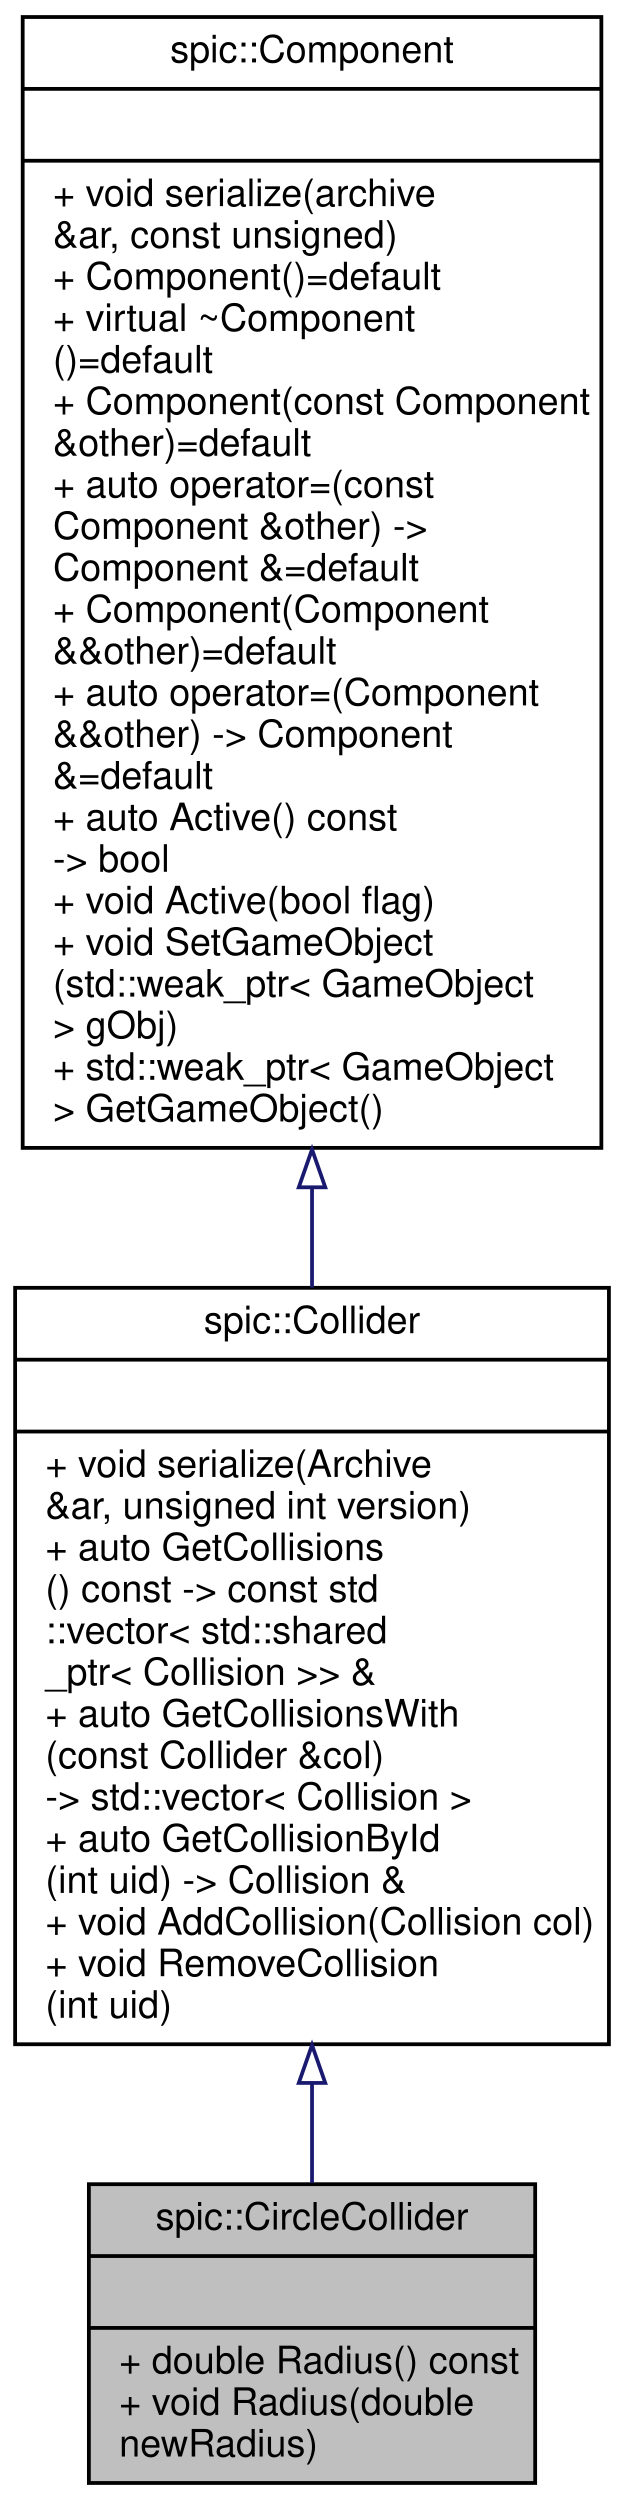
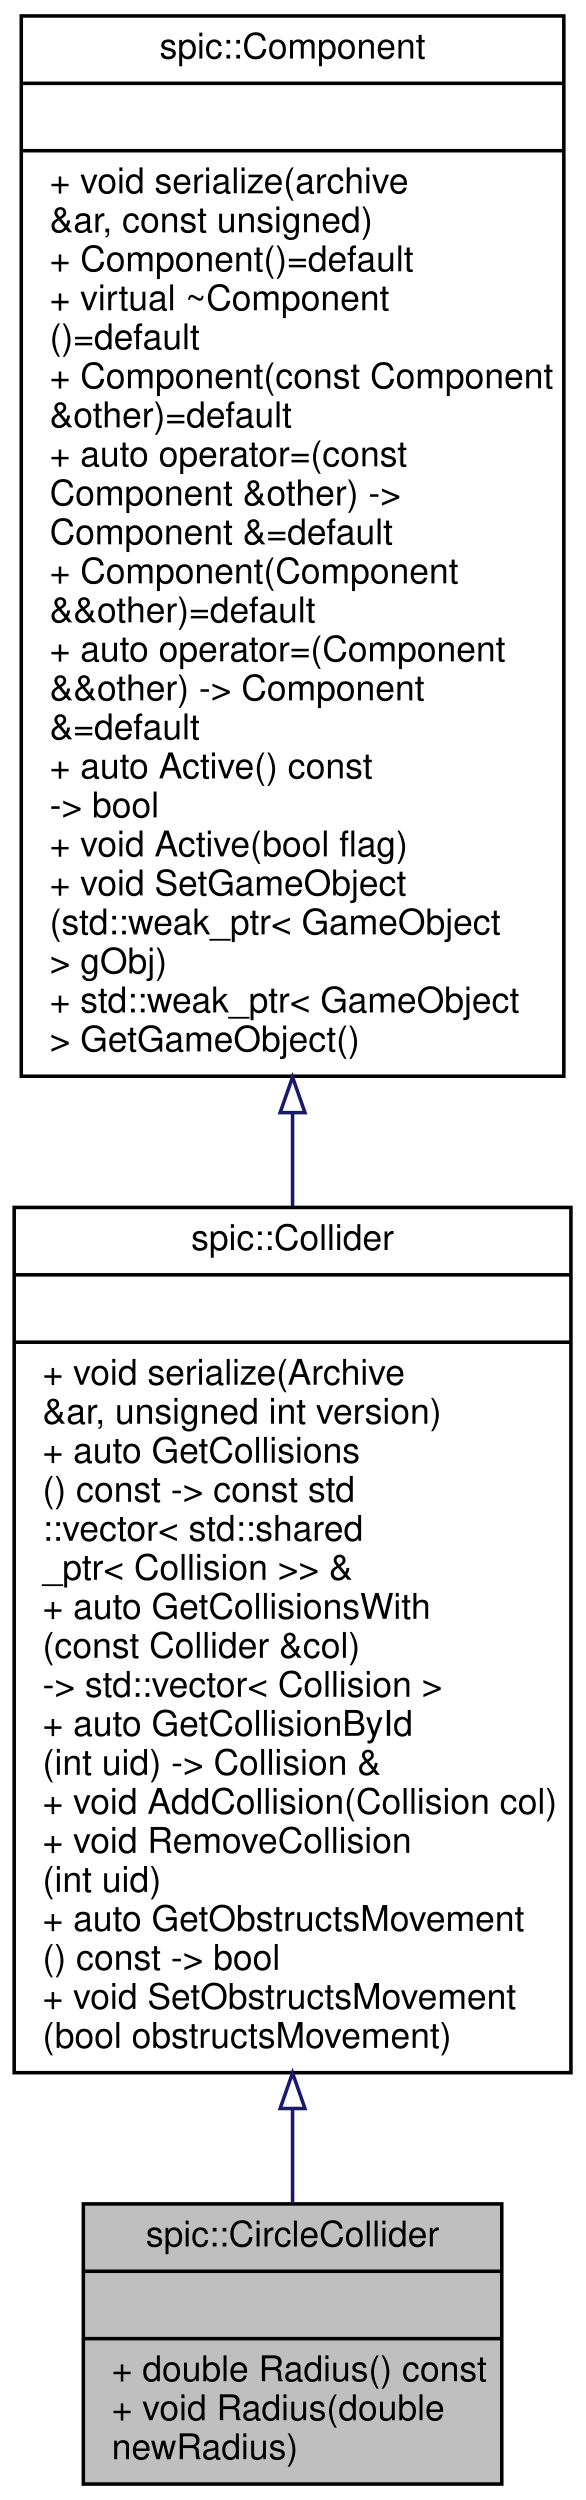
- <svg xmlns="http://www.w3.org/2000/svg" xmlns:xlink="http://www.w3.org/1999/xlink" width="165pt" height="661pt" viewBox="0.00 0.00 165.00 661.00">
-   <g id="graph0" class="graph" transform="scale(1 1) rotate(0) translate(4 657)">
+ <svg xmlns="http://www.w3.org/2000/svg" xmlns:xlink="http://www.w3.org/1999/xlink" width="165pt" height="705pt" viewBox="0.00 0.00 165.00 705.00">
+   <g id="graph0" class="graph" transform="scale(1 1) rotate(0) translate(4 701)">
    <g id="node1" class="node">
      <g id="a_node1">
        <a xlink:title="A collider which represents a circular collision area.">
          <polygon fill="#bfbfbf" stroke="black" points="19.5,-0.5 19.5,-79.5 137.5,-79.5 137.5,-0.5 19.5,-0.5" />
          <text text-anchor="middle" x="78.5" y="-67.5" font-family="Helvetica,sans-Serif" font-size="10.00">spic::CircleCollider</text>
          <polyline fill="none" stroke="black" points="19.5,-60.5 137.5,-60.5 " />
          <text text-anchor="middle" x="78.5" y="-48.5" font-family="Helvetica,sans-Serif" font-size="10.00"> </text>
          <polyline fill="none" stroke="black" points="19.5,-41.5 137.5,-41.5 " />
          <text text-anchor="start" x="27.5" y="-29.5" font-family="Helvetica,sans-Serif" font-size="10.00">+ double Radius() const</text>
          <text text-anchor="start" x="27.5" y="-18.5" font-family="Helvetica,sans-Serif" font-size="10.00">+ void Radius(double</text>
          <text text-anchor="start" x="27.5" y="-7.5" font-family="Helvetica,sans-Serif" font-size="10.00"> newRadius)</text>
        </a>
      </g>
    </g>
    <g id="node2" class="node">
      <g id="a_node2">
        <a xlink:href="classspic_1_1Collider.html" target="_top" xlink:title="The base class for all colliders. @spicapi.">
-           <polygon fill="none" stroke="black" points="0,-116.5 0,-316.5 157,-316.5 157,-116.5 0,-116.5" />
-           <text text-anchor="middle" x="78.5" y="-304.5" font-family="Helvetica,sans-Serif" font-size="10.00">spic::Collider</text>
-           <polyline fill="none" stroke="black" points="0,-297.5 157,-297.5 " />
-           <text text-anchor="middle" x="78.5" y="-285.5" font-family="Helvetica,sans-Serif" font-size="10.00"> </text>
-           <polyline fill="none" stroke="black" points="0,-278.5 157,-278.5 " />
-           <text text-anchor="start" x="8" y="-266.5" font-family="Helvetica,sans-Serif" font-size="10.00">+ void serialize(Archive</text>
-           <text text-anchor="start" x="8" y="-255.5" font-family="Helvetica,sans-Serif" font-size="10.00"> &amp;ar, unsigned int version)</text>
-           <text text-anchor="start" x="8" y="-244.5" font-family="Helvetica,sans-Serif" font-size="10.00">+ auto GetCollisions</text>
-           <text text-anchor="start" x="8" y="-233.5" font-family="Helvetica,sans-Serif" font-size="10.00">() const -&gt; const std</text>
-           <text text-anchor="start" x="8" y="-222.5" font-family="Helvetica,sans-Serif" font-size="10.00">::vector&lt; std::shared</text>
-           <text text-anchor="start" x="8" y="-211.5" font-family="Helvetica,sans-Serif" font-size="10.00">_ptr&lt; Collision &gt;&gt; &amp;</text>
-           <text text-anchor="start" x="8" y="-200.5" font-family="Helvetica,sans-Serif" font-size="10.00">+ auto GetCollisionsWith</text>
-           <text text-anchor="start" x="8" y="-189.5" font-family="Helvetica,sans-Serif" font-size="10.00">(const Collider &amp;col)</text>
-           <text text-anchor="start" x="8" y="-178.5" font-family="Helvetica,sans-Serif" font-size="10.00"> -&gt; std::vector&lt; Collision &gt;</text>
-           <text text-anchor="start" x="8" y="-167.5" font-family="Helvetica,sans-Serif" font-size="10.00">+ auto GetCollisionById</text>
-           <text text-anchor="start" x="8" y="-156.5" font-family="Helvetica,sans-Serif" font-size="10.00">(int uid) -&gt; Collision &amp;</text>
-           <text text-anchor="start" x="8" y="-145.5" font-family="Helvetica,sans-Serif" font-size="10.00">+ void AddCollision(Collision col)</text>
-           <text text-anchor="start" x="8" y="-134.5" font-family="Helvetica,sans-Serif" font-size="10.00">+ void RemoveCollision</text>
-           <text text-anchor="start" x="8" y="-123.5" font-family="Helvetica,sans-Serif" font-size="10.00">(int uid)</text>
+           <polygon fill="none" stroke="black" points="0,-116.5 0,-360.5 157,-360.5 157,-116.5 0,-116.5" />
+           <text text-anchor="middle" x="78.5" y="-348.5" font-family="Helvetica,sans-Serif" font-size="10.00">spic::Collider</text>
+           <polyline fill="none" stroke="black" points="0,-341.5 157,-341.5 " />
+           <text text-anchor="middle" x="78.5" y="-329.5" font-family="Helvetica,sans-Serif" font-size="10.00"> </text>
+           <polyline fill="none" stroke="black" points="0,-322.5 157,-322.5 " />
+           <text text-anchor="start" x="8" y="-310.5" font-family="Helvetica,sans-Serif" font-size="10.00">+ void serialize(Archive</text>
+           <text text-anchor="start" x="8" y="-299.5" font-family="Helvetica,sans-Serif" font-size="10.00"> &amp;ar, unsigned int version)</text>
+           <text text-anchor="start" x="8" y="-288.5" font-family="Helvetica,sans-Serif" font-size="10.00">+ auto GetCollisions</text>
+           <text text-anchor="start" x="8" y="-277.5" font-family="Helvetica,sans-Serif" font-size="10.00">() const -&gt; const std</text>
+           <text text-anchor="start" x="8" y="-266.5" font-family="Helvetica,sans-Serif" font-size="10.00">::vector&lt; std::shared</text>
+           <text text-anchor="start" x="8" y="-255.5" font-family="Helvetica,sans-Serif" font-size="10.00">_ptr&lt; Collision &gt;&gt; &amp;</text>
+           <text text-anchor="start" x="8" y="-244.5" font-family="Helvetica,sans-Serif" font-size="10.00">+ auto GetCollisionsWith</text>
+           <text text-anchor="start" x="8" y="-233.5" font-family="Helvetica,sans-Serif" font-size="10.00">(const Collider &amp;col)</text>
+           <text text-anchor="start" x="8" y="-222.5" font-family="Helvetica,sans-Serif" font-size="10.00"> -&gt; std::vector&lt; Collision &gt;</text>
+           <text text-anchor="start" x="8" y="-211.5" font-family="Helvetica,sans-Serif" font-size="10.00">+ auto GetCollisionById</text>
+           <text text-anchor="start" x="8" y="-200.5" font-family="Helvetica,sans-Serif" font-size="10.00">(int uid) -&gt; Collision &amp;</text>
+           <text text-anchor="start" x="8" y="-189.5" font-family="Helvetica,sans-Serif" font-size="10.00">+ void AddCollision(Collision col)</text>
+           <text text-anchor="start" x="8" y="-178.5" font-family="Helvetica,sans-Serif" font-size="10.00">+ void RemoveCollision</text>
+           <text text-anchor="start" x="8" y="-167.5" font-family="Helvetica,sans-Serif" font-size="10.00">(int uid)</text>
+           <text text-anchor="start" x="8" y="-156.5" font-family="Helvetica,sans-Serif" font-size="10.00">+ auto GetObstructsMovement</text>
+           <text text-anchor="start" x="8" y="-145.5" font-family="Helvetica,sans-Serif" font-size="10.00">() const -&gt; bool</text>
+           <text text-anchor="start" x="8" y="-134.5" font-family="Helvetica,sans-Serif" font-size="10.00">+ void SetObstructsMovement</text>
+           <text text-anchor="start" x="8" y="-123.5" font-family="Helvetica,sans-Serif" font-size="10.00">(bool obstructsMovement)</text>
        </a>
      </g>
    </g>
    <g id="edge1" class="edge">
-       <path fill="none" stroke="midnightblue" d="M78.5,-106.09C78.5,-96.83 78.5,-87.92 78.5,-79.82" />
-       <polygon fill="none" stroke="midnightblue" points="75,-106.27 78.5,-116.27 82,-106.27 75,-106.27" />
+       <path fill="none" stroke="midnightblue" d="M78.5,-106.4C78.5,-96.94 78.5,-87.94 78.5,-79.81" />
+       <polygon fill="none" stroke="midnightblue" points="75,-106.41 78.5,-116.41 82,-106.41 75,-106.41" />
    </g>
    <g id="node3" class="node">
      <g id="a_node3">
        <a xlink:href="classspic_1_1Component.html" target="_top" xlink:title="Base class for all components.">
-           <polygon fill="none" stroke="black" points="2,-353.5 2,-652.5 155,-652.5 155,-353.5 2,-353.5" />
-           <text text-anchor="middle" x="78.5" y="-640.5" font-family="Helvetica,sans-Serif" font-size="10.00">spic::Component</text>
-           <polyline fill="none" stroke="black" points="2,-633.5 155,-633.5 " />
-           <text text-anchor="middle" x="78.5" y="-621.5" font-family="Helvetica,sans-Serif" font-size="10.00"> </text>
-           <polyline fill="none" stroke="black" points="2,-614.5 155,-614.5 " />
-           <text text-anchor="start" x="10" y="-602.5" font-family="Helvetica,sans-Serif" font-size="10.00">+ void serialize(archive</text>
-           <text text-anchor="start" x="10" y="-591.5" font-family="Helvetica,sans-Serif" font-size="10.00"> &amp;ar, const unsigned)</text>
-           <text text-anchor="start" x="10" y="-580.5" font-family="Helvetica,sans-Serif" font-size="10.00">+ Component()=default</text>
-           <text text-anchor="start" x="10" y="-569.5" font-family="Helvetica,sans-Serif" font-size="10.00">+ virtual ~Component</text>
-           <text text-anchor="start" x="10" y="-558.5" font-family="Helvetica,sans-Serif" font-size="10.00">()=default</text>
-           <text text-anchor="start" x="10" y="-547.5" font-family="Helvetica,sans-Serif" font-size="10.00">+ Component(const Component</text>
-           <text text-anchor="start" x="10" y="-536.5" font-family="Helvetica,sans-Serif" font-size="10.00"> &amp;other)=default</text>
-           <text text-anchor="start" x="10" y="-525.5" font-family="Helvetica,sans-Serif" font-size="10.00">+ auto operator=(const</text>
-           <text text-anchor="start" x="10" y="-514.5" font-family="Helvetica,sans-Serif" font-size="10.00"> Component &amp;other) -&gt;</text>
-           <text text-anchor="start" x="10" y="-503.5" font-family="Helvetica,sans-Serif" font-size="10.00"> Component &amp;=default</text>
-           <text text-anchor="start" x="10" y="-492.5" font-family="Helvetica,sans-Serif" font-size="10.00">+ Component(Component</text>
-           <text text-anchor="start" x="10" y="-481.5" font-family="Helvetica,sans-Serif" font-size="10.00"> &amp;&amp;other)=default</text>
-           <text text-anchor="start" x="10" y="-470.5" font-family="Helvetica,sans-Serif" font-size="10.00">+ auto operator=(Component</text>
-           <text text-anchor="start" x="10" y="-459.5" font-family="Helvetica,sans-Serif" font-size="10.00"> &amp;&amp;other) -&gt; Component</text>
-           <text text-anchor="start" x="10" y="-448.5" font-family="Helvetica,sans-Serif" font-size="10.00"> &amp;=default</text>
-           <text text-anchor="start" x="10" y="-437.5" font-family="Helvetica,sans-Serif" font-size="10.00">+ auto Active() const</text>
-           <text text-anchor="start" x="10" y="-426.5" font-family="Helvetica,sans-Serif" font-size="10.00"> -&gt; bool</text>
-           <text text-anchor="start" x="10" y="-415.5" font-family="Helvetica,sans-Serif" font-size="10.00">+ void Active(bool flag)</text>
-           <text text-anchor="start" x="10" y="-404.5" font-family="Helvetica,sans-Serif" font-size="10.00">+ void SetGameObject</text>
-           <text text-anchor="start" x="10" y="-393.5" font-family="Helvetica,sans-Serif" font-size="10.00">(std::weak_ptr&lt; GameObject</text>
-           <text text-anchor="start" x="10" y="-382.5" font-family="Helvetica,sans-Serif" font-size="10.00"> &gt; gObj)</text>
-           <text text-anchor="start" x="10" y="-371.5" font-family="Helvetica,sans-Serif" font-size="10.00">+ std::weak_ptr&lt; GameObject</text>
-           <text text-anchor="start" x="10" y="-360.5" font-family="Helvetica,sans-Serif" font-size="10.00"> &gt; GetGameObject()</text>
+           <polygon fill="none" stroke="black" points="2,-397.5 2,-696.5 155,-696.5 155,-397.5 2,-397.5" />
+           <text text-anchor="middle" x="78.5" y="-684.5" font-family="Helvetica,sans-Serif" font-size="10.00">spic::Component</text>
+           <polyline fill="none" stroke="black" points="2,-677.5 155,-677.5 " />
+           <text text-anchor="middle" x="78.5" y="-665.5" font-family="Helvetica,sans-Serif" font-size="10.00"> </text>
+           <polyline fill="none" stroke="black" points="2,-658.5 155,-658.5 " />
+           <text text-anchor="start" x="10" y="-646.5" font-family="Helvetica,sans-Serif" font-size="10.00">+ void serialize(archive</text>
+           <text text-anchor="start" x="10" y="-635.5" font-family="Helvetica,sans-Serif" font-size="10.00"> &amp;ar, const unsigned)</text>
+           <text text-anchor="start" x="10" y="-624.5" font-family="Helvetica,sans-Serif" font-size="10.00">+ Component()=default</text>
+           <text text-anchor="start" x="10" y="-613.5" font-family="Helvetica,sans-Serif" font-size="10.00">+ virtual ~Component</text>
+           <text text-anchor="start" x="10" y="-602.5" font-family="Helvetica,sans-Serif" font-size="10.00">()=default</text>
+           <text text-anchor="start" x="10" y="-591.5" font-family="Helvetica,sans-Serif" font-size="10.00">+ Component(const Component</text>
+           <text text-anchor="start" x="10" y="-580.5" font-family="Helvetica,sans-Serif" font-size="10.00"> &amp;other)=default</text>
+           <text text-anchor="start" x="10" y="-569.5" font-family="Helvetica,sans-Serif" font-size="10.00">+ auto operator=(const</text>
+           <text text-anchor="start" x="10" y="-558.5" font-family="Helvetica,sans-Serif" font-size="10.00"> Component &amp;other) -&gt;</text>
+           <text text-anchor="start" x="10" y="-547.5" font-family="Helvetica,sans-Serif" font-size="10.00"> Component &amp;=default</text>
+           <text text-anchor="start" x="10" y="-536.5" font-family="Helvetica,sans-Serif" font-size="10.00">+ Component(Component</text>
+           <text text-anchor="start" x="10" y="-525.5" font-family="Helvetica,sans-Serif" font-size="10.00"> &amp;&amp;other)=default</text>
+           <text text-anchor="start" x="10" y="-514.5" font-family="Helvetica,sans-Serif" font-size="10.00">+ auto operator=(Component</text>
+           <text text-anchor="start" x="10" y="-503.5" font-family="Helvetica,sans-Serif" font-size="10.00"> &amp;&amp;other) -&gt; Component</text>
+           <text text-anchor="start" x="10" y="-492.5" font-family="Helvetica,sans-Serif" font-size="10.00"> &amp;=default</text>
+           <text text-anchor="start" x="10" y="-481.5" font-family="Helvetica,sans-Serif" font-size="10.00">+ auto Active() const</text>
+           <text text-anchor="start" x="10" y="-470.5" font-family="Helvetica,sans-Serif" font-size="10.00"> -&gt; bool</text>
+           <text text-anchor="start" x="10" y="-459.5" font-family="Helvetica,sans-Serif" font-size="10.00">+ void Active(bool flag)</text>
+           <text text-anchor="start" x="10" y="-448.5" font-family="Helvetica,sans-Serif" font-size="10.00">+ void SetGameObject</text>
+           <text text-anchor="start" x="10" y="-437.5" font-family="Helvetica,sans-Serif" font-size="10.00">(std::weak_ptr&lt; GameObject</text>
+           <text text-anchor="start" x="10" y="-426.5" font-family="Helvetica,sans-Serif" font-size="10.00"> &gt; gObj)</text>
+           <text text-anchor="start" x="10" y="-415.5" font-family="Helvetica,sans-Serif" font-size="10.00">+ std::weak_ptr&lt; GameObject</text>
+           <text text-anchor="start" x="10" y="-404.5" font-family="Helvetica,sans-Serif" font-size="10.00"> &gt; GetGameObject()</text>
        </a>
      </g>
    </g>
    <g id="edge2" class="edge">
-       <path fill="none" stroke="midnightblue" d="M78.5,-342.96C78.5,-334.02 78.5,-325.17 78.5,-316.56" />
-       <polygon fill="none" stroke="midnightblue" points="75,-343.08 78.5,-353.08 82,-343.08 75,-343.08" />
+       <path fill="none" stroke="midnightblue" d="M78.5,-387.23C78.5,-378.36 78.5,-369.53 78.5,-360.83" />
+       <polygon fill="none" stroke="midnightblue" points="75,-387.24 78.5,-397.24 82,-387.24 75,-387.24" />
    </g>
  </g>
</svg>
